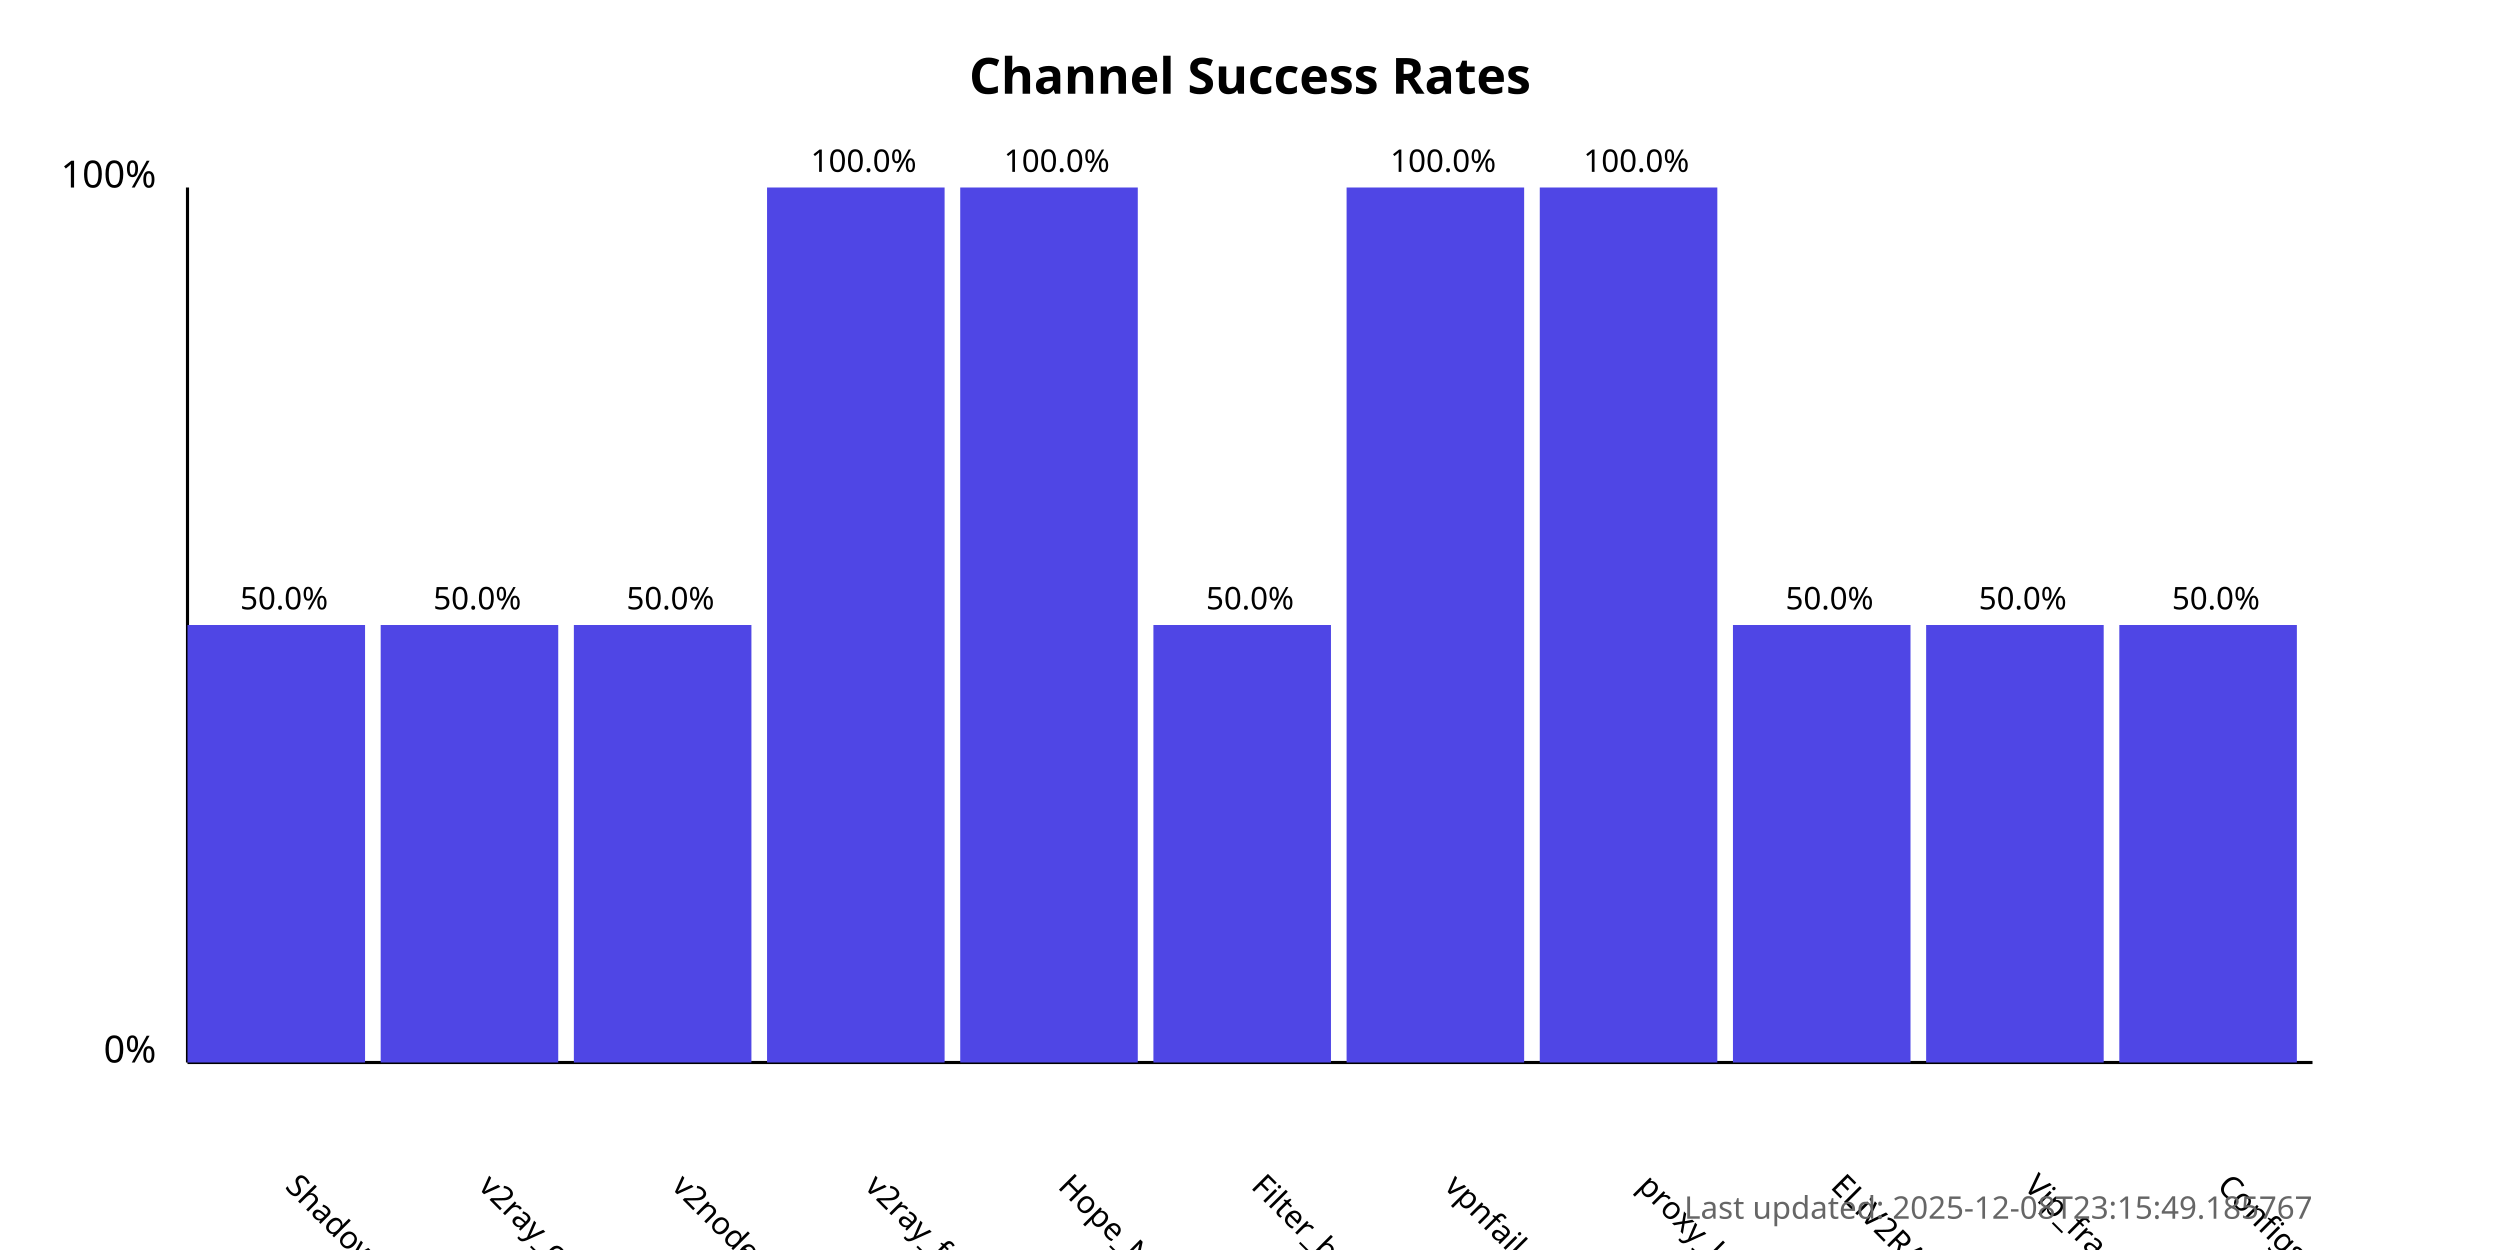
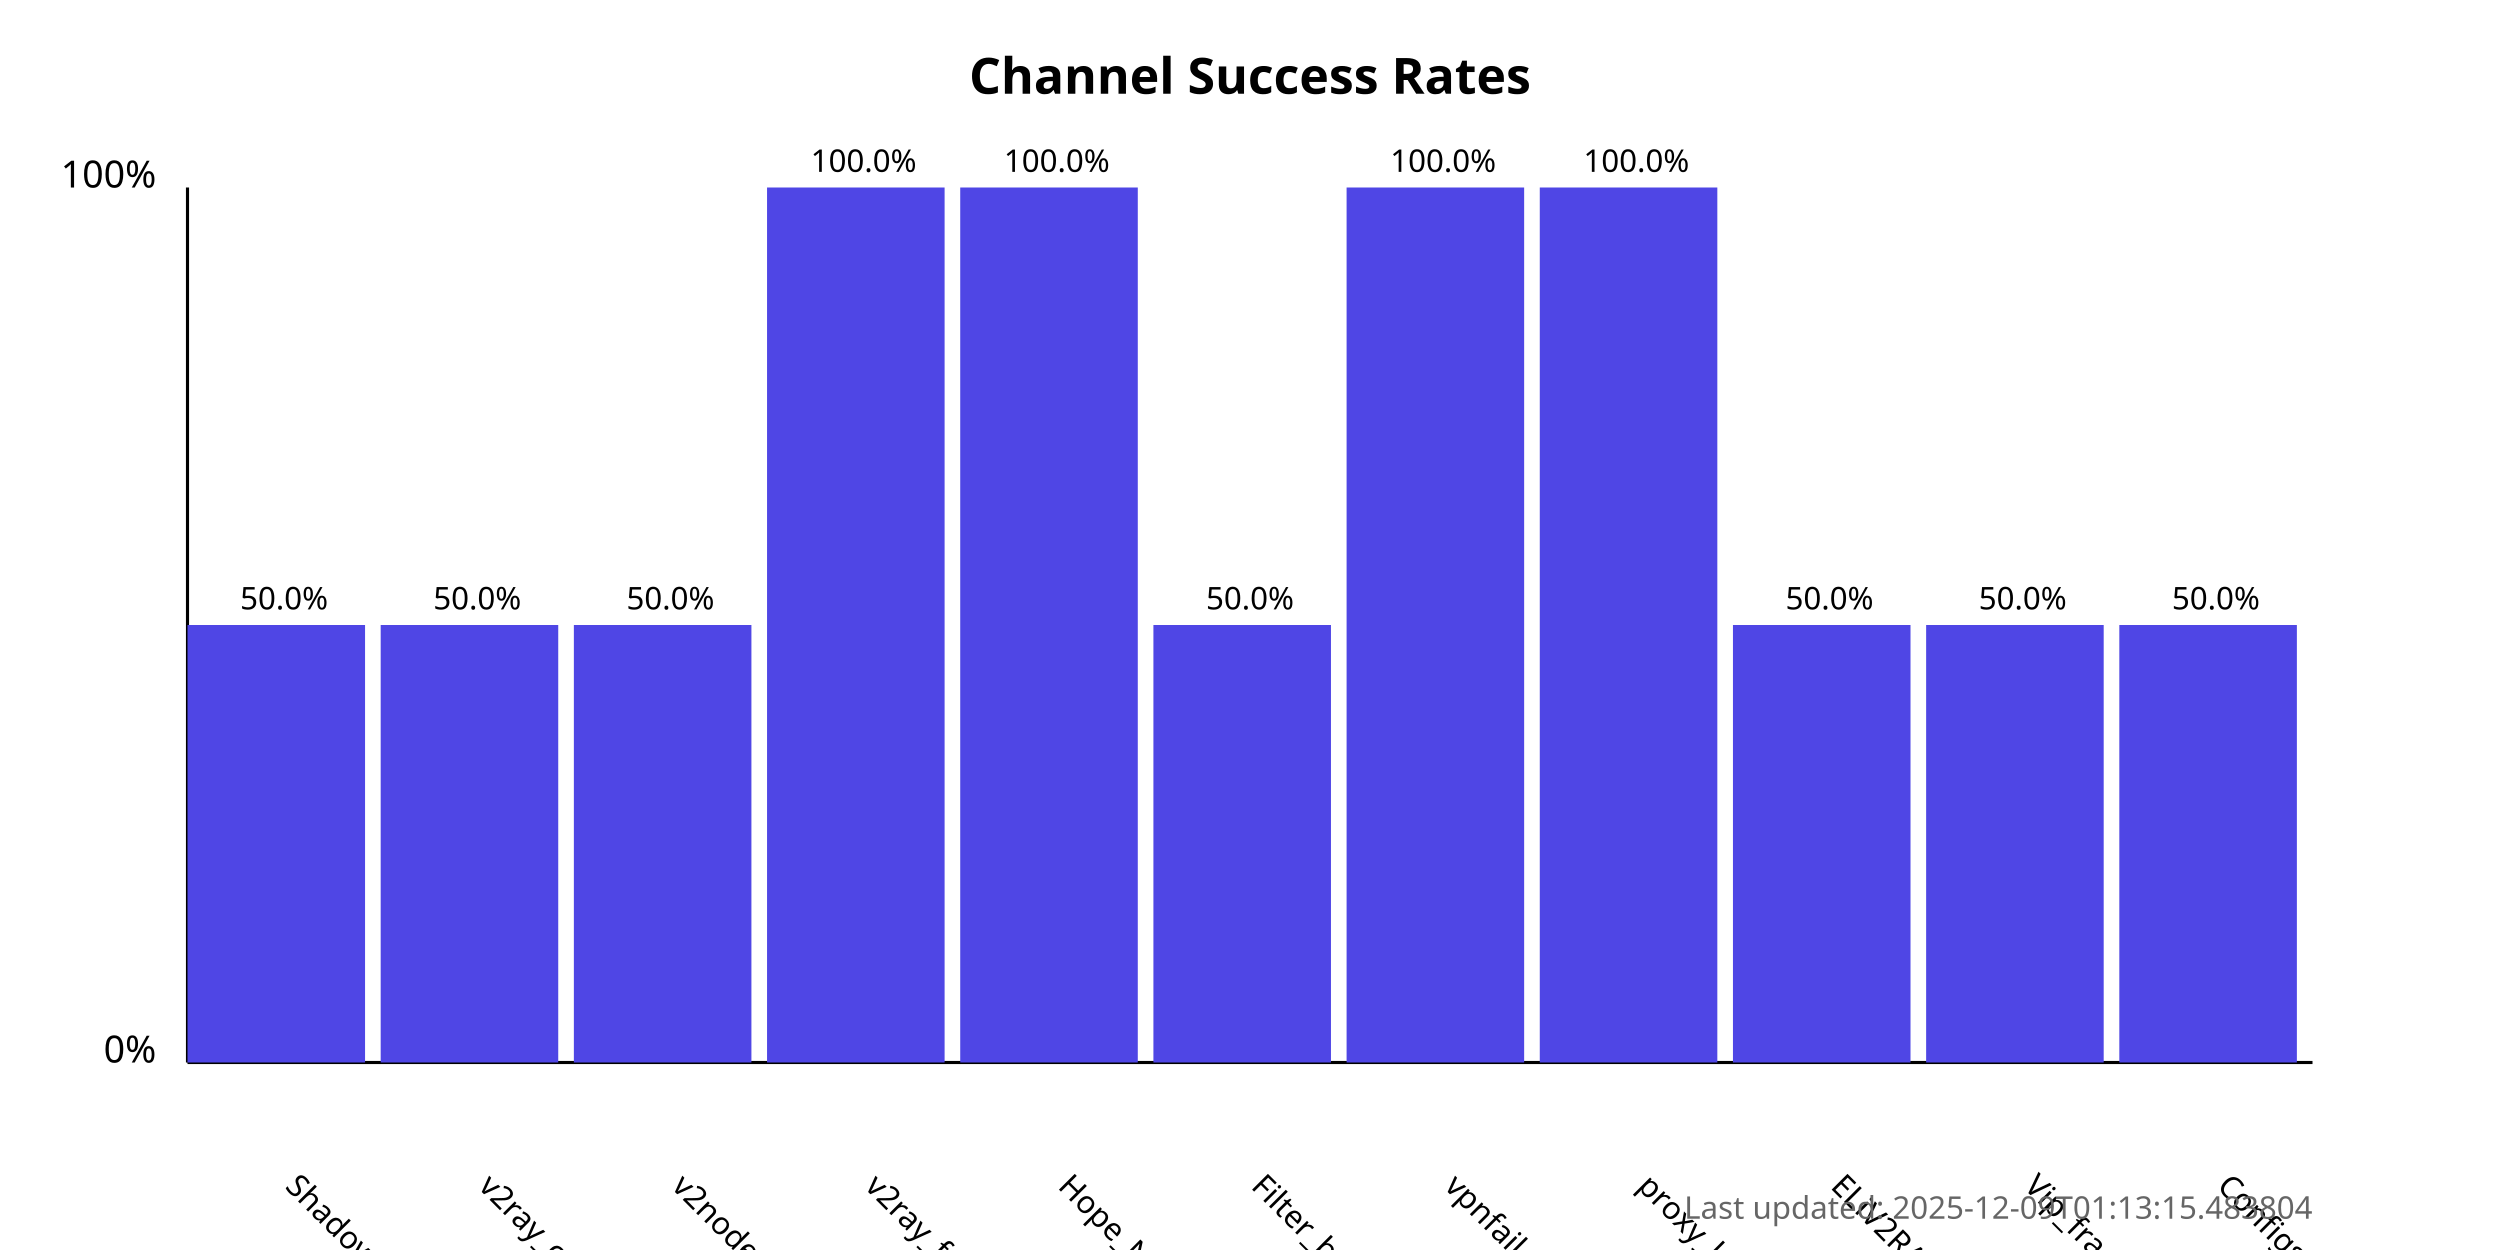
<svg xmlns="http://www.w3.org/2000/svg" width="800" height="400">
  <style>
            .chart-title { font: bold 16px sans-serif; }
            .axis-label { font: 12px sans-serif; }
            .tick-label { font: 10px sans-serif; }
            .bar { fill: #4f46e5; }
            .bar:hover { fill: #6366f1; }
            .timestamp { font: 10px sans-serif; fill: #666; }
        </style>
  <text x="400.0" y="30" text-anchor="middle" class="chart-title">
            Channel Success Rates
        </text>
  <line x1="60" y1="340" x2="60" y2="60" stroke="black" stroke-width="1" />
  <line x1="60" y1="340" x2="740" y2="340" stroke="black" stroke-width="1" />
  <text x="50" y="340" text-anchor="end" class="axis-label">0%</text>
  <text x="50" y="60" text-anchor="end" class="axis-label">100%</text>
  <g>
    <rect x="60" y="200.0" width="56.818" height="140.0" class="bar" />
    <text x="90.909" y="380" transform="rotate(45, 90.90909, 380)" text-anchor="start" class="tick-label">
                ShadowProxy66
            </text>
    <text x="90.909" y="195.0" text-anchor="middle" class="tick-label">
                50.0%
            </text>
  </g>
  <g>
    <rect x="121.818" y="200.0" width="56.818" height="140.0" class="bar" />
    <text x="152.727" y="380" transform="rotate(45, 152.7273, 380)" text-anchor="start" class="tick-label">
                v2ray_configs_pool
            </text>
    <text x="152.727" y="195.0" text-anchor="middle" class="tick-label">
                50.0%
            </text>
  </g>
  <g>
    <rect x="183.636" y="200.0" width="56.818" height="140.0" class="bar" />
    <text x="214.545" y="380" transform="rotate(45, 214.5455, 380)" text-anchor="start" class="tick-label">
                v2nodes
            </text>
    <text x="214.545" y="195.0" text-anchor="middle" class="tick-label">
                50.0%
            </text>
  </g>
  <g>
    <rect x="245.455" y="60.0" width="56.818" height="280.0" class="bar" />
    <text x="276.364" y="380" transform="rotate(45, 276.3636, 380)" text-anchor="start" class="tick-label">
                v2ray_free_conf
            </text>
    <text x="276.364" y="55.0" text-anchor="middle" class="tick-label">
                100.0%
            </text>
  </g>
  <g>
    <rect x="307.273" y="60.0" width="56.818" height="280.0" class="bar" />
    <text x="338.182" y="380" transform="rotate(45, 338.1818, 380)" text-anchor="start" class="tick-label">
                Hope_Net
            </text>
    <text x="338.182" y="55.0" text-anchor="middle" class="tick-label">
                100.0%
            </text>
  </g>
  <g>
    <rect x="369.091" y="200.0" width="56.818" height="140.0" class="bar" />
    <text x="400.0" y="380" transform="rotate(45, 400.0, 380)" text-anchor="start" class="tick-label">
                Filter_breaker
            </text>
    <text x="400.0" y="195.0" text-anchor="middle" class="tick-label">
                50.0%
            </text>
  </g>
  <g>
    <rect x="430.909" y="60.0" width="56.818" height="280.0" class="bar" />
    <text x="461.818" y="380" transform="rotate(45, 461.8182, 380)" text-anchor="start" class="tick-label">
                vpnfail_vless
            </text>
    <text x="461.818" y="55.0" text-anchor="middle" class="tick-label">
                100.0%
            </text>
  </g>
  <g>
    <rect x="492.727" y="60.0" width="56.818" height="280.0" class="bar" />
    <text x="523.636" y="380" transform="rotate(45, 523.6364, 380)" text-anchor="start" class="tick-label">
                proxy_kafee
            </text>
    <text x="523.636" y="55.0" text-anchor="middle" class="tick-label">
                100.0%
            </text>
  </g>
  <g>
    <rect x="554.545" y="200.0" width="56.818" height="140.0" class="bar" />
    <text x="585.455" y="380" transform="rotate(45, 585.4545, 380)" text-anchor="start" class="tick-label">
                ELiV2RAY
            </text>
    <text x="585.455" y="195.0" text-anchor="middle" class="tick-label">
                50.0%
            </text>
  </g>
  <g>
    <rect x="616.364" y="200.0" width="56.818" height="140.0" class="bar" />
    <text x="647.273" y="380" transform="rotate(45, 647.2727, 380)" text-anchor="start" class="tick-label">
                Vip_fragment_v2ray
            </text>
    <text x="647.273" y="195.0" text-anchor="middle" class="tick-label">
                50.0%
            </text>
  </g>
  <g>
    <rect x="678.182" y="200.0" width="56.818" height="140.0" class="bar" />
    <text x="709.091" y="380" transform="rotate(45, 709.0909, 380)" text-anchor="start" class="tick-label">
                ConfigsHubPlus
            </text>
    <text x="709.091" y="195.0" text-anchor="middle" class="tick-label">
                50.0%
            </text>
  </g>
  <text x="740" y="390" text-anchor="end" class="timestamp">
-             Last updated: 2025-12-08T23:15:49.185767
+             Last updated: 2025-12-09T01:13:15.483804
        </text>
</svg>
